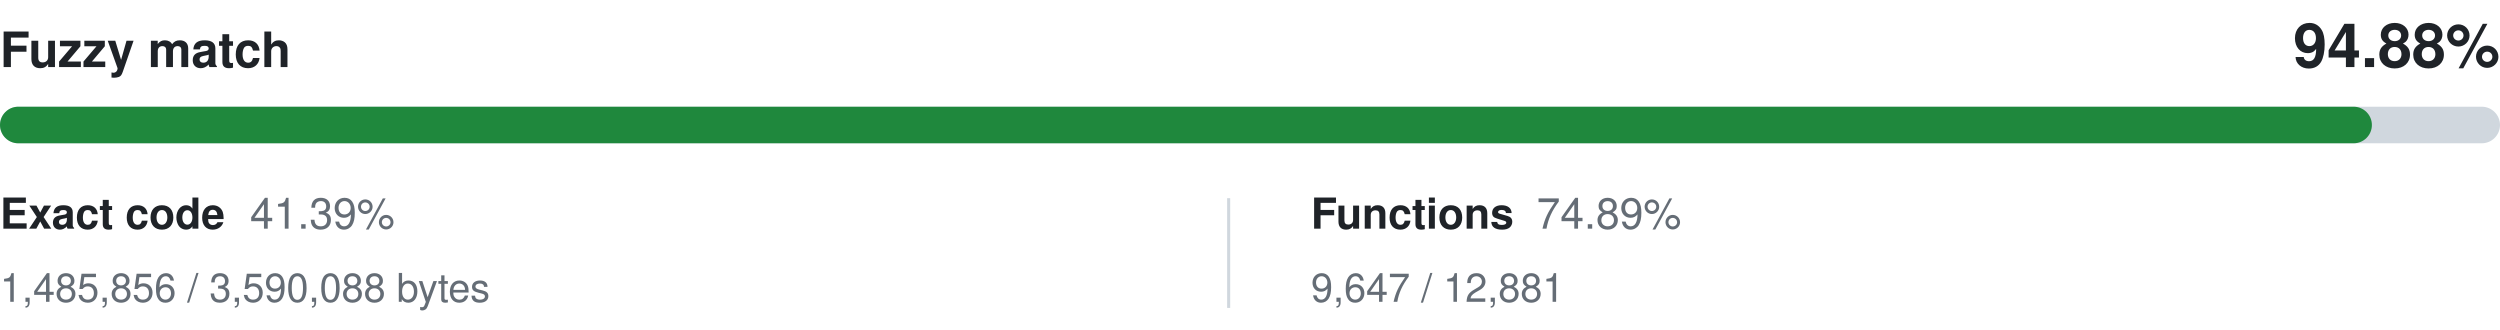
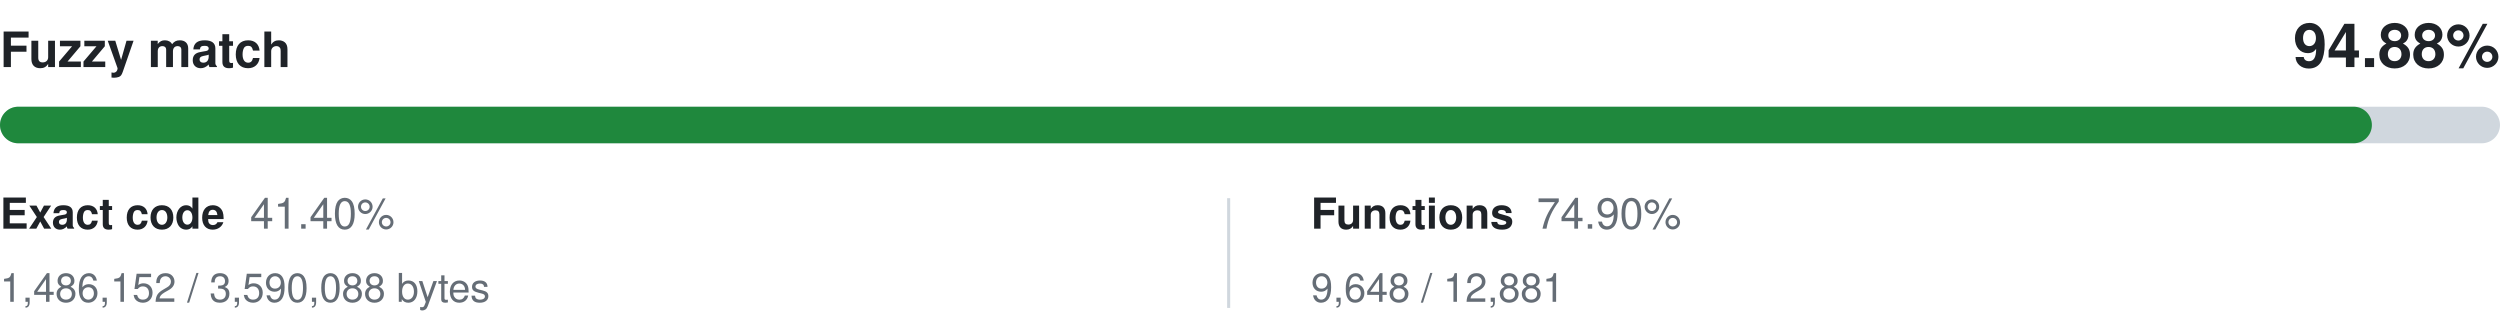
<svg xmlns="http://www.w3.org/2000/svg" width="820" height="108" viewBox="0 0 820 108" role="img" aria-labelledby="title desc">
  <style>
    .primary { fill: #1f2328; }
    .secondary { fill: #656d76; }
    .track { fill: #d0d7de; }
    @media (prefers-color-scheme: dark) {
      .primary { fill: #f0f6fc; }
      .secondary { fill: #8c959f; }
      .track { fill: #30363d; }
    }
  </style>
  <g font-family="-apple-system,BlinkMacSystemFont,Segoe UI,Helvetica,Arial,sans-serif">
    <text x="0" y="22" class="primary" font-size="16" font-weight="600">Fuzzy match</text>
    <text x="820" y="22" class="primary" font-size="20" font-weight="600" text-anchor="end">94.88%</text>
    <rect y="35" width="820" height="12" rx="6" class="track" />
    <rect y="35" width="777.98" height="12" rx="6" fill="#1f883d" />
    <text x="0" y="75" class="primary" font-size="14" font-weight="600">Exact code</text>
-     <text x="82" y="75" class="secondary" font-size="14">41.39%</text>
-     <text x="0" y="99" class="secondary" font-size="13">1,485,856 / 3,590,088 bytes</text>
+     <text x="82" y="75" class="secondary" font-size="14">41.40%</text>
+     <text x="0" y="99" class="secondary" font-size="13">1,486,152 / 3,590,088 bytes</text>
    <line x1="403" y1="65" x2="403" y2="101" stroke="#d0d7de" />
    <text x="430" y="75" class="primary" font-size="14" font-weight="600">Functions</text>
-     <text x="504" y="75" class="secondary" font-size="14">74.89%</text>
-     <text x="430" y="99" class="secondary" font-size="13">9,647 / 12,881</text>
+     <text x="504" y="75" class="secondary" font-size="14">74.90%</text>
+     <text x="430" y="99" class="secondary" font-size="13">9,648 / 12,881</text>
  </g>
</svg>
